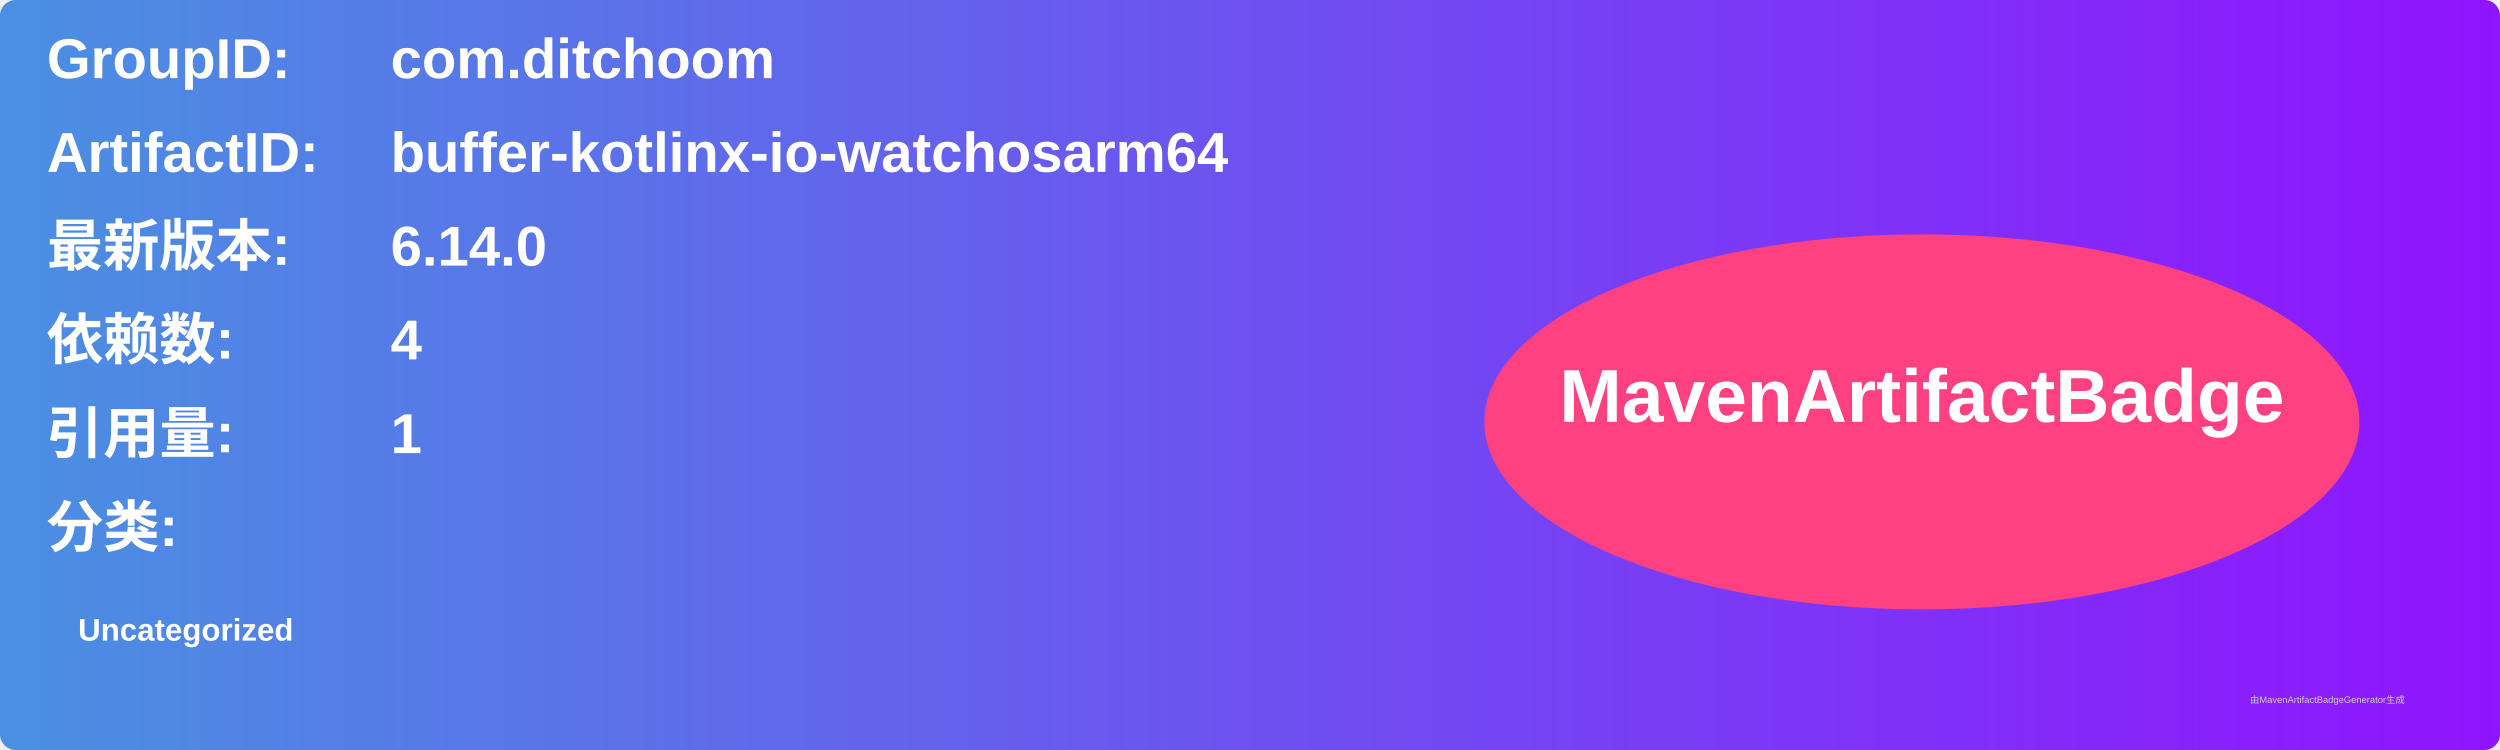
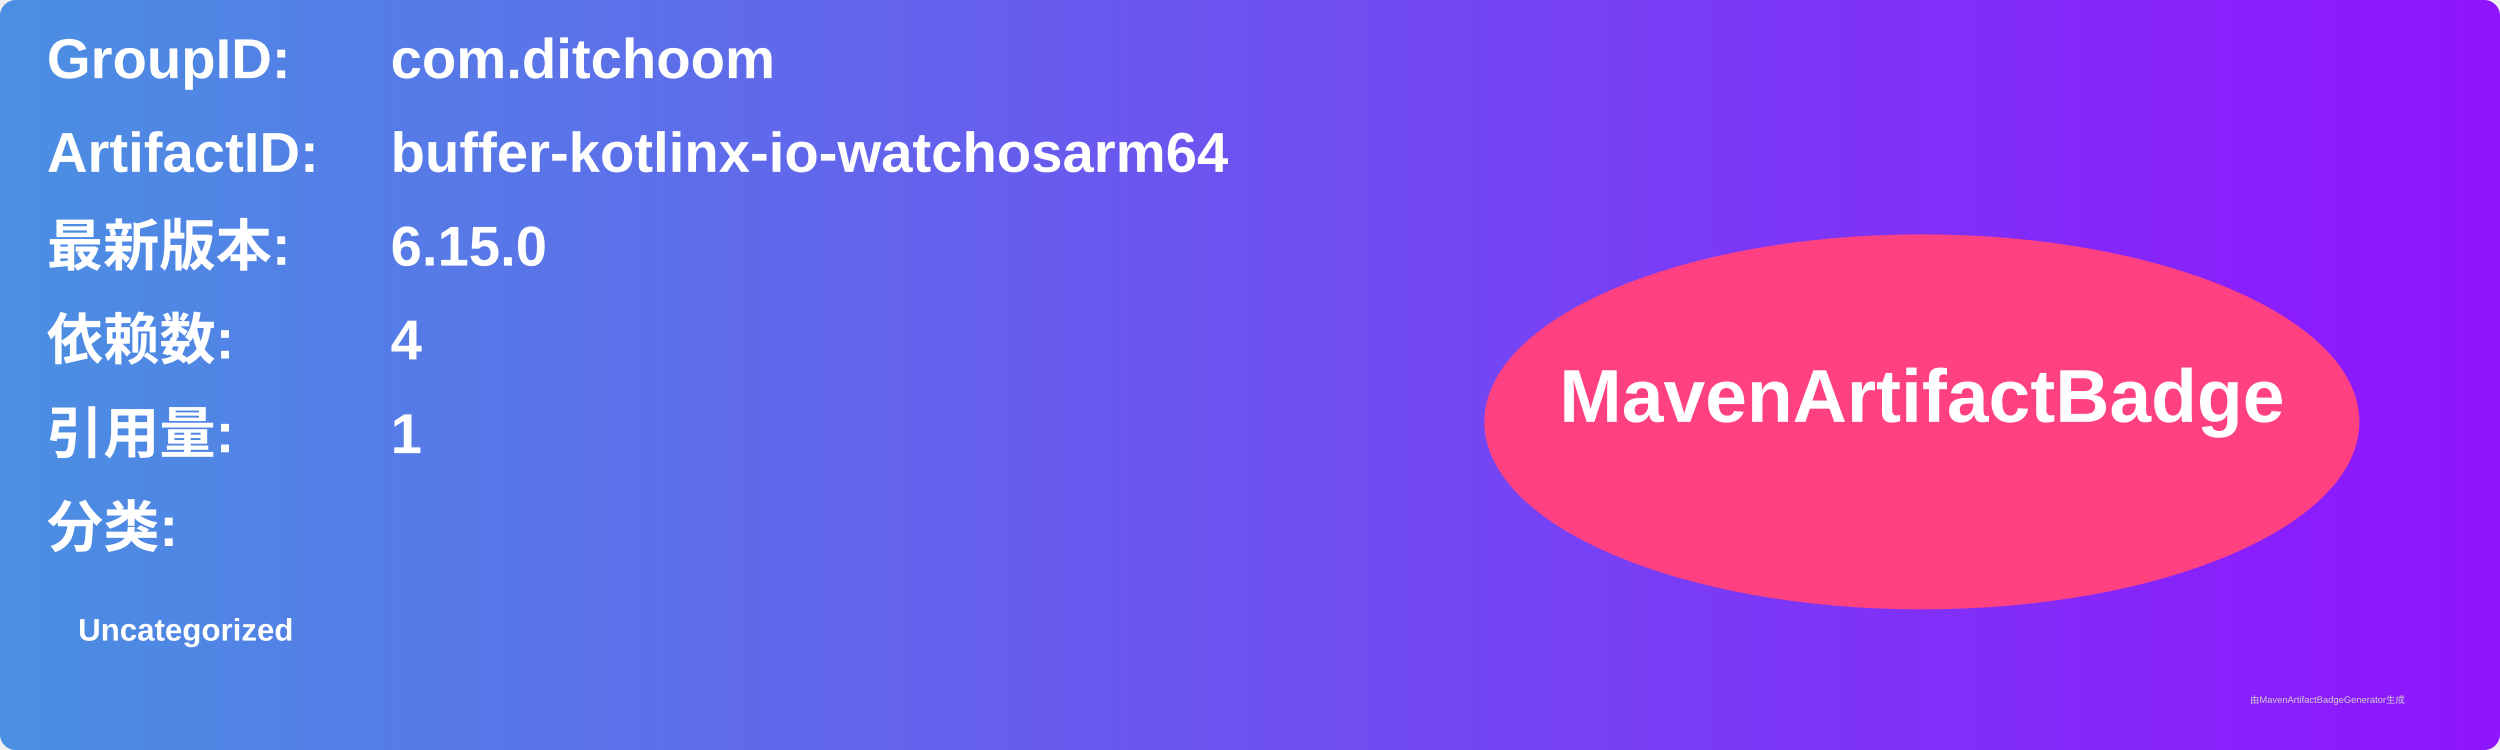
<svg xmlns="http://www.w3.org/2000/svg" width="800" height="240" viewBox="0 0 800 240">
  <linearGradient id="grad" x1="0%" y1="0%" x2="100%" y2="0%">
    <stop offset="0%" stop-color="#4a90e2" />
    <stop offset="100%" stop-color="#9013fe" />
  </linearGradient>
  <rect width="100%" height="100%" rx="5" ry="5" fill="url(#grad)" />
  <g transform="translate(15, 15)">
    <text x="0" y="10" font-family="Arial" font-size="18" fill="white" font-weight="bold" width="260">GroupID:</text>
    <text x="110" y="10" font-family="Arial" font-size="18" fill="white" font-weight="bold" width="460">com.ditchoom</text>
    <text x="0" y="40" font-family="Arial" font-size="18" fill="white" font-weight="bold" width="260">ArtifactID:</text>
    <text x="110" y="40" font-family="Arial" font-size="18" fill="white" font-weight="bold" width="460">buffer-kotlinx-io-watchosarm64</text>
    <text x="0" y="70" font-family="Arial" font-size="18" fill="white" font-weight="bold">最新版本:</text>
    <text x="110" y="70" font-family="Arial" font-size="18" fill="white" font-weight="bold">
-       <tspan font-weight="bold">6.14.0</tspan>
+       <tspan font-weight="bold">6.15.0</tspan>
    </text>
    <text x="0" y="100" font-family="Arial" font-size="18" fill="white" font-weight="bold">依赖数: </text>
    <text x="110" y="100" font-family="Arial" font-size="18" fill="white">
      <tspan font-weight="bold">4</tspan>
    </text>
    <text x="0" y="130" font-family="Arial" font-size="18" fill="white" font-weight="bold">引用量: </text>
    <text x="110" y="130" font-family="Arial" font-size="18" fill="white">
      <tspan font-weight="bold">1</tspan>
    </text>
    <text x="0" y="160" font-family="Arial" font-size="18" fill="white" font-weight="bold">分类:</text>
    <text x="10" y="190" font-family="Arial" font-size="10" fill="white">
      <tspan font-weight="bold">Uncategorized</tspan>
    </text>
    <ellipse cx="600" cy="120" rx="140" ry="60" fill="#ff4081" />
    <text x="600" y="120" text-anchor="middle" font-family="Arial" font-size="24" fill="white" font-weight="bold">MavenArtifactBadge</text>
  </g>
  <text x="720" y="225" font-family="Arial" font-size="3" fill="#d0d0d0">由MavenArtifactBadgeGenerator生成</text>
</svg>
